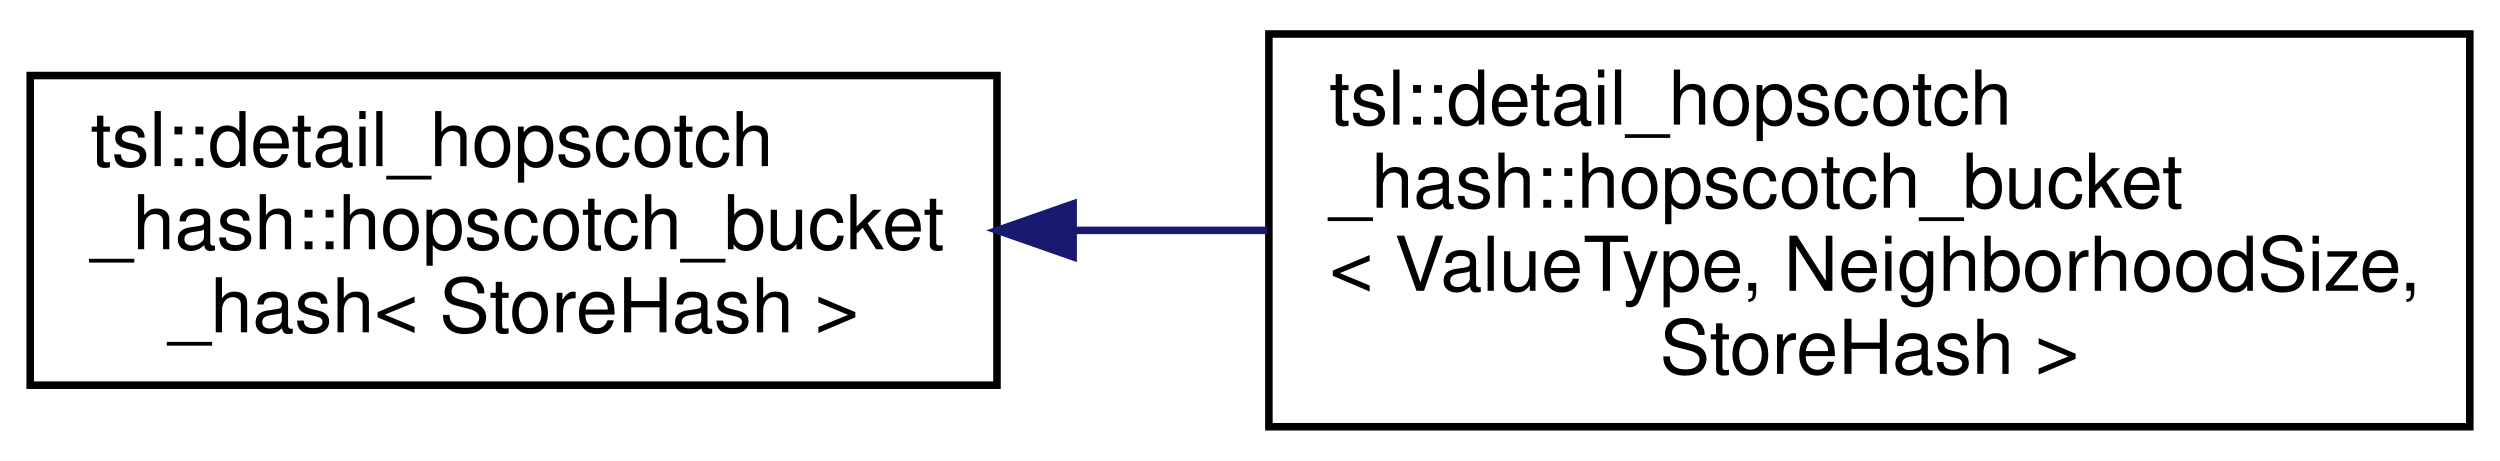
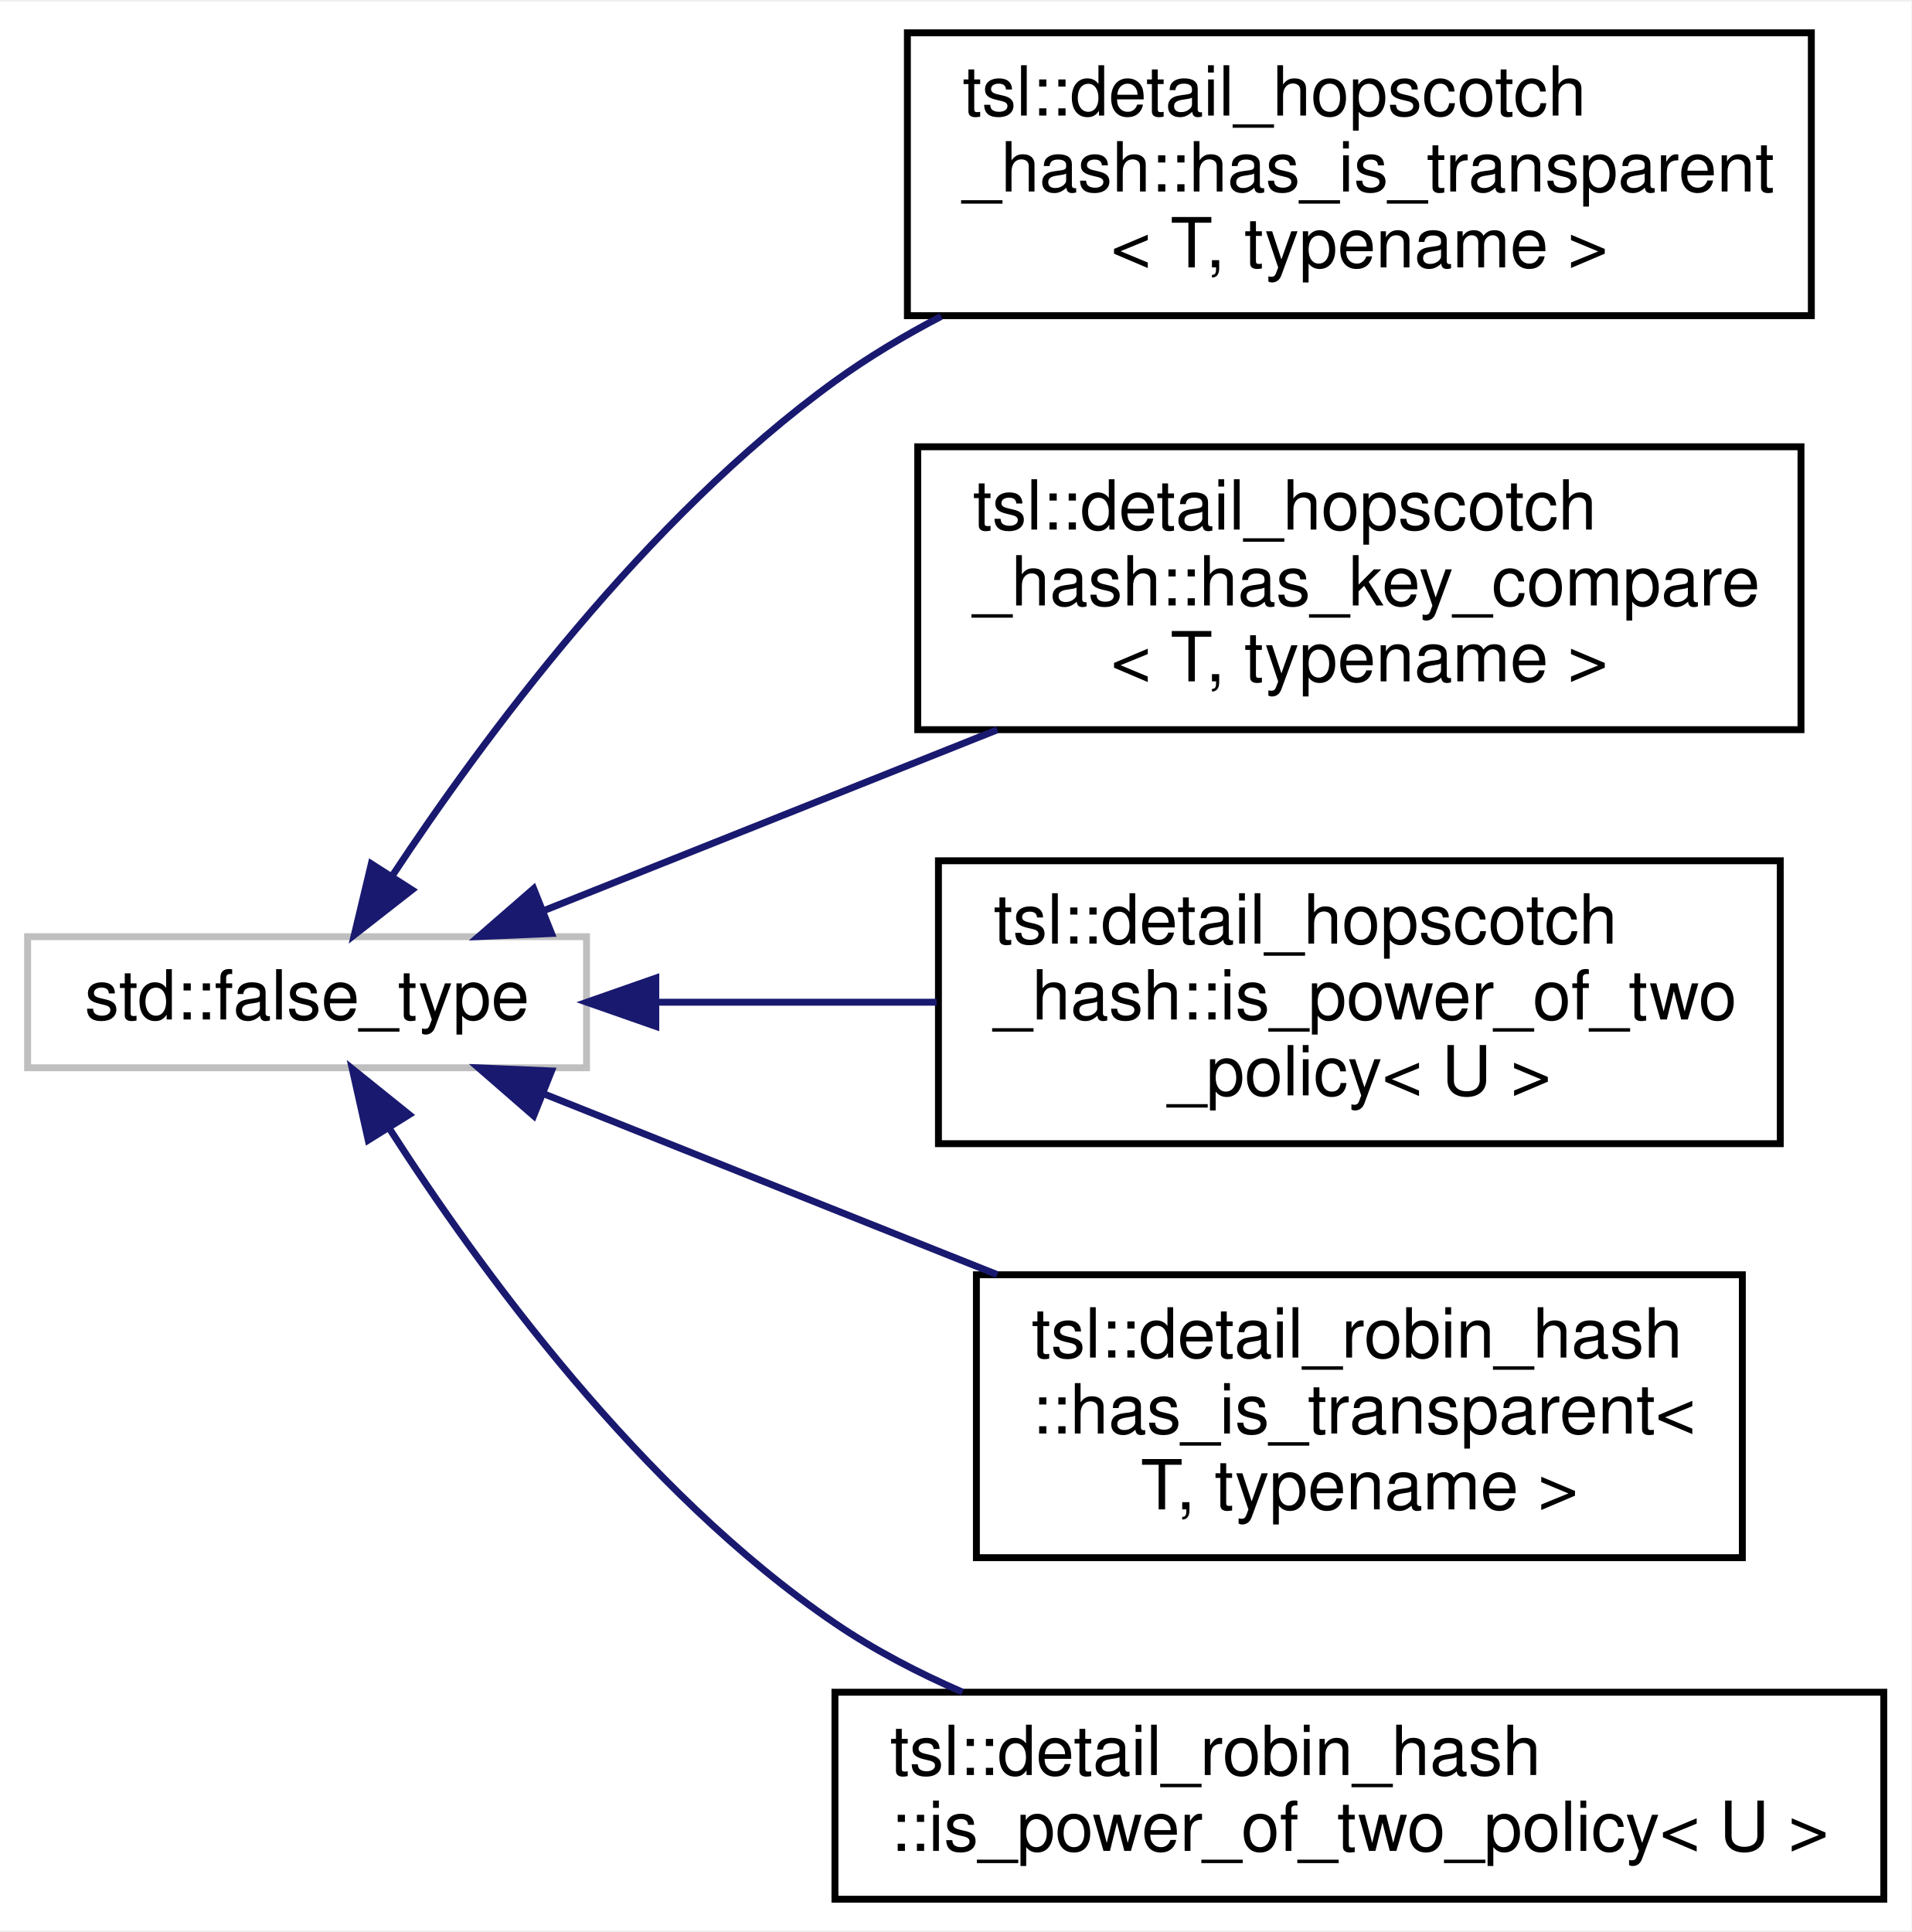
- <svg xmlns="http://www.w3.org/2000/svg" xmlns:xlink="http://www.w3.org/1999/xlink" width="331pt" height="61pt" viewBox="0.00 0.00 331.00 61.00">
-   <g id="graph0" class="graph" transform="scale(1 1) rotate(0) translate(4 57)">
-     <polygon fill="white" stroke="transparent" points="-4,4 -4,-57 327,-57 327,4 -4,4" />
+ <svg xmlns="http://www.w3.org/2000/svg" xmlns:xlink="http://www.w3.org/1999/xlink" width="277pt" height="280pt" viewBox="0.00 0.00 277.00 279.50">
+   <g id="graph0" class="graph" transform="scale(1 1) rotate(0) translate(4 275.5)">
+     <polygon fill="white" stroke="transparent" points="-4,4 -4,-275.5 273,-275.5 273,4 -4,4" />
    <g id="node1" class="node">
      <g id="a_node1">
-         <a xlink:href="classtsl_1_1detail__hopscotch__hash_1_1hopscotch__bucket__hash.html" target="_top" xlink:title=" ">
-           <polygon fill="white" stroke="black" points="0,-6 0,-47 128,-47 128,-6 0,-6" />
-           <text text-anchor="start" x="8" y="-35" font-family="Helvetica,sans-Serif" font-size="10.00">tsl::detail_hopscotch</text>
-           <text text-anchor="start" x="8" y="-24" font-family="Helvetica,sans-Serif" font-size="10.00">_hash::hopscotch_bucket</text>
-           <text text-anchor="middle" x="64" y="-13" font-family="Helvetica,sans-Serif" font-size="10.00">_hash&lt; StoreHash &gt;</text>
+         <a xlink:title=" ">
+           <polygon fill="white" stroke="#bfbfbf" points="0,-121 0,-140 81,-140 81,-121 0,-121" />
+           <text text-anchor="middle" x="40.5" y="-128" font-family="Helvetica,sans-Serif" font-size="10.00">std::false_type</text>
        </a>
      </g>
    </g>
    <g id="node2" class="node">
      <g id="a_node2">
-         <a xlink:href="classtsl_1_1detail__hopscotch__hash_1_1hopscotch__bucket.html" target="_top" xlink:title=" ">
-           <polygon fill="white" stroke="black" points="164,-0.5 164,-52.5 323,-52.5 323,-0.5 164,-0.5" />
-           <text text-anchor="start" x="172" y="-40.5" font-family="Helvetica,sans-Serif" font-size="10.00">tsl::detail_hopscotch</text>
-           <text text-anchor="start" x="172" y="-29.5" font-family="Helvetica,sans-Serif" font-size="10.00">_hash::hopscotch_bucket</text>
-           <text text-anchor="start" x="172" y="-18.5" font-family="Helvetica,sans-Serif" font-size="10.00">&lt; ValueType, NeighborhoodSize,</text>
-           <text text-anchor="middle" x="243.5" y="-7.5" font-family="Helvetica,sans-Serif" font-size="10.00"> StoreHash &gt;</text>
+         <a xlink:href="structtsl_1_1detail__hopscotch__hash_1_1has__is__transparent.html" target="_top" xlink:title=" ">
+           <polygon fill="white" stroke="black" points="127.5,-230 127.5,-271 258.5,-271 258.5,-230 127.5,-230" />
+           <text text-anchor="start" x="135.5" y="-259" font-family="Helvetica,sans-Serif" font-size="10.00">tsl::detail_hopscotch</text>
+           <text text-anchor="start" x="135.5" y="-248" font-family="Helvetica,sans-Serif" font-size="10.00">_hash::has_is_transparent</text>
+           <text text-anchor="middle" x="193" y="-237" font-family="Helvetica,sans-Serif" font-size="10.00">&lt; T, typename &gt;</text>
        </a>
      </g>
    </g>
    <g id="edge1" class="edge">
-       <path fill="none" stroke="midnightblue" d="M138.24,-26.5C146.67,-26.5 155.29,-26.5 163.78,-26.5" />
-       <polygon fill="midnightblue" stroke="midnightblue" points="138.08,-23 128.08,-26.5 138.08,-30 138.08,-23" />
+       <path fill="none" stroke="midnightblue" d="M52.82,-148.78C66.04,-168.79 89.62,-200.68 117,-220.5 121.77,-223.95 127,-227.08 132.4,-229.9" />
+       <polygon fill="midnightblue" stroke="midnightblue" points="55.7,-146.78 47.35,-140.26 49.81,-150.56 55.7,-146.78" />
+     </g>
+     <g id="node3" class="node">
+       <g id="a_node3">
+         <a xlink:href="structtsl_1_1detail__hopscotch__hash_1_1has__key__compare.html" target="_top" xlink:title=" ">
+           <polygon fill="white" stroke="black" points="129,-170 129,-211 257,-211 257,-170 129,-170" />
+           <text text-anchor="start" x="137" y="-199" font-family="Helvetica,sans-Serif" font-size="10.00">tsl::detail_hopscotch</text>
+           <text text-anchor="start" x="137" y="-188" font-family="Helvetica,sans-Serif" font-size="10.00">_hash::has_key_compare</text>
+           <text text-anchor="middle" x="193" y="-177" font-family="Helvetica,sans-Serif" font-size="10.00">&lt; T, typename &gt;</text>
+         </a>
+       </g>
+     </g>
+     <g id="edge2" class="edge">
+       <path fill="none" stroke="midnightblue" d="M74.89,-143.81C94.17,-151.5 118.82,-161.33 140.53,-169.98" />
+       <polygon fill="midnightblue" stroke="midnightblue" points="75.93,-140.46 65.35,-140.01 73.34,-146.96 75.93,-140.46" />
+     </g>
+     <g id="node4" class="node">
+       <g id="a_node4">
+         <a xlink:href="structtsl_1_1detail__hopscotch__hash_1_1is__power__of__two__policy.html" target="_top" xlink:title=" ">
+           <polygon fill="white" stroke="black" points="132,-110 132,-151 254,-151 254,-110 132,-110" />
+           <text text-anchor="start" x="140" y="-139" font-family="Helvetica,sans-Serif" font-size="10.00">tsl::detail_hopscotch</text>
+           <text text-anchor="start" x="140" y="-128" font-family="Helvetica,sans-Serif" font-size="10.00">_hash::is_power_of_two</text>
+           <text text-anchor="middle" x="193" y="-117" font-family="Helvetica,sans-Serif" font-size="10.00">_policy&lt; U &gt;</text>
+         </a>
+       </g>
+     </g>
+     <g id="edge3" class="edge">
+       <path fill="none" stroke="midnightblue" d="M91.17,-130.5C104.15,-130.5 118.28,-130.5 131.74,-130.5" />
+       <polygon fill="midnightblue" stroke="midnightblue" points="91.04,-127 81.04,-130.5 91.04,-134 91.04,-127" />
+     </g>
+     <g id="node5" class="node">
+       <g id="a_node5">
+         <a xlink:href="structtsl_1_1detail__robin__hash_1_1has__is__transparent.html" target="_top" xlink:title=" ">
+           <polygon fill="white" stroke="black" points="137.5,-50 137.5,-91 248.5,-91 248.5,-50 137.5,-50" />
+           <text text-anchor="start" x="145.5" y="-79" font-family="Helvetica,sans-Serif" font-size="10.00">tsl::detail_robin_hash</text>
+           <text text-anchor="start" x="145.5" y="-68" font-family="Helvetica,sans-Serif" font-size="10.00">::has_is_transparent&lt;</text>
+           <text text-anchor="middle" x="193" y="-57" font-family="Helvetica,sans-Serif" font-size="10.00"> T, typename &gt;</text>
+         </a>
+       </g>
+     </g>
+     <g id="edge4" class="edge">
+       <path fill="none" stroke="midnightblue" d="M74.89,-117.19C94.17,-109.5 118.82,-99.67 140.53,-91.02" />
+       <polygon fill="midnightblue" stroke="midnightblue" points="73.34,-114.04 65.35,-120.99 75.93,-120.54 73.34,-114.04" />
+     </g>
+     <g id="node6" class="node">
+       <g id="a_node6">
+         <a xlink:href="structtsl_1_1detail__robin__hash_1_1is__power__of__two__policy.html" target="_top" xlink:title=" ">
+           <polygon fill="white" stroke="black" points="117,-0.5 117,-30.5 269,-30.5 269,-0.5 117,-0.5" />
+           <text text-anchor="start" x="125" y="-18.5" font-family="Helvetica,sans-Serif" font-size="10.00">tsl::detail_robin_hash</text>
+           <text text-anchor="middle" x="193" y="-7.5" font-family="Helvetica,sans-Serif" font-size="10.00">::is_power_of_two_policy&lt; U &gt;</text>
+         </a>
+       </g>
+     </g>
+     <g id="edge5" class="edge">
+       <path fill="none" stroke="midnightblue" d="M52.41,-112.23C65.4,-91.97 88.9,-59.61 117,-40.5 122.67,-36.64 128.99,-33.34 135.49,-30.51" />
+       <polygon fill="midnightblue" stroke="midnightblue" points="49.36,-110.51 47.05,-120.85 55.3,-114.21 49.36,-110.51" />
    </g>
  </g>
</svg>
